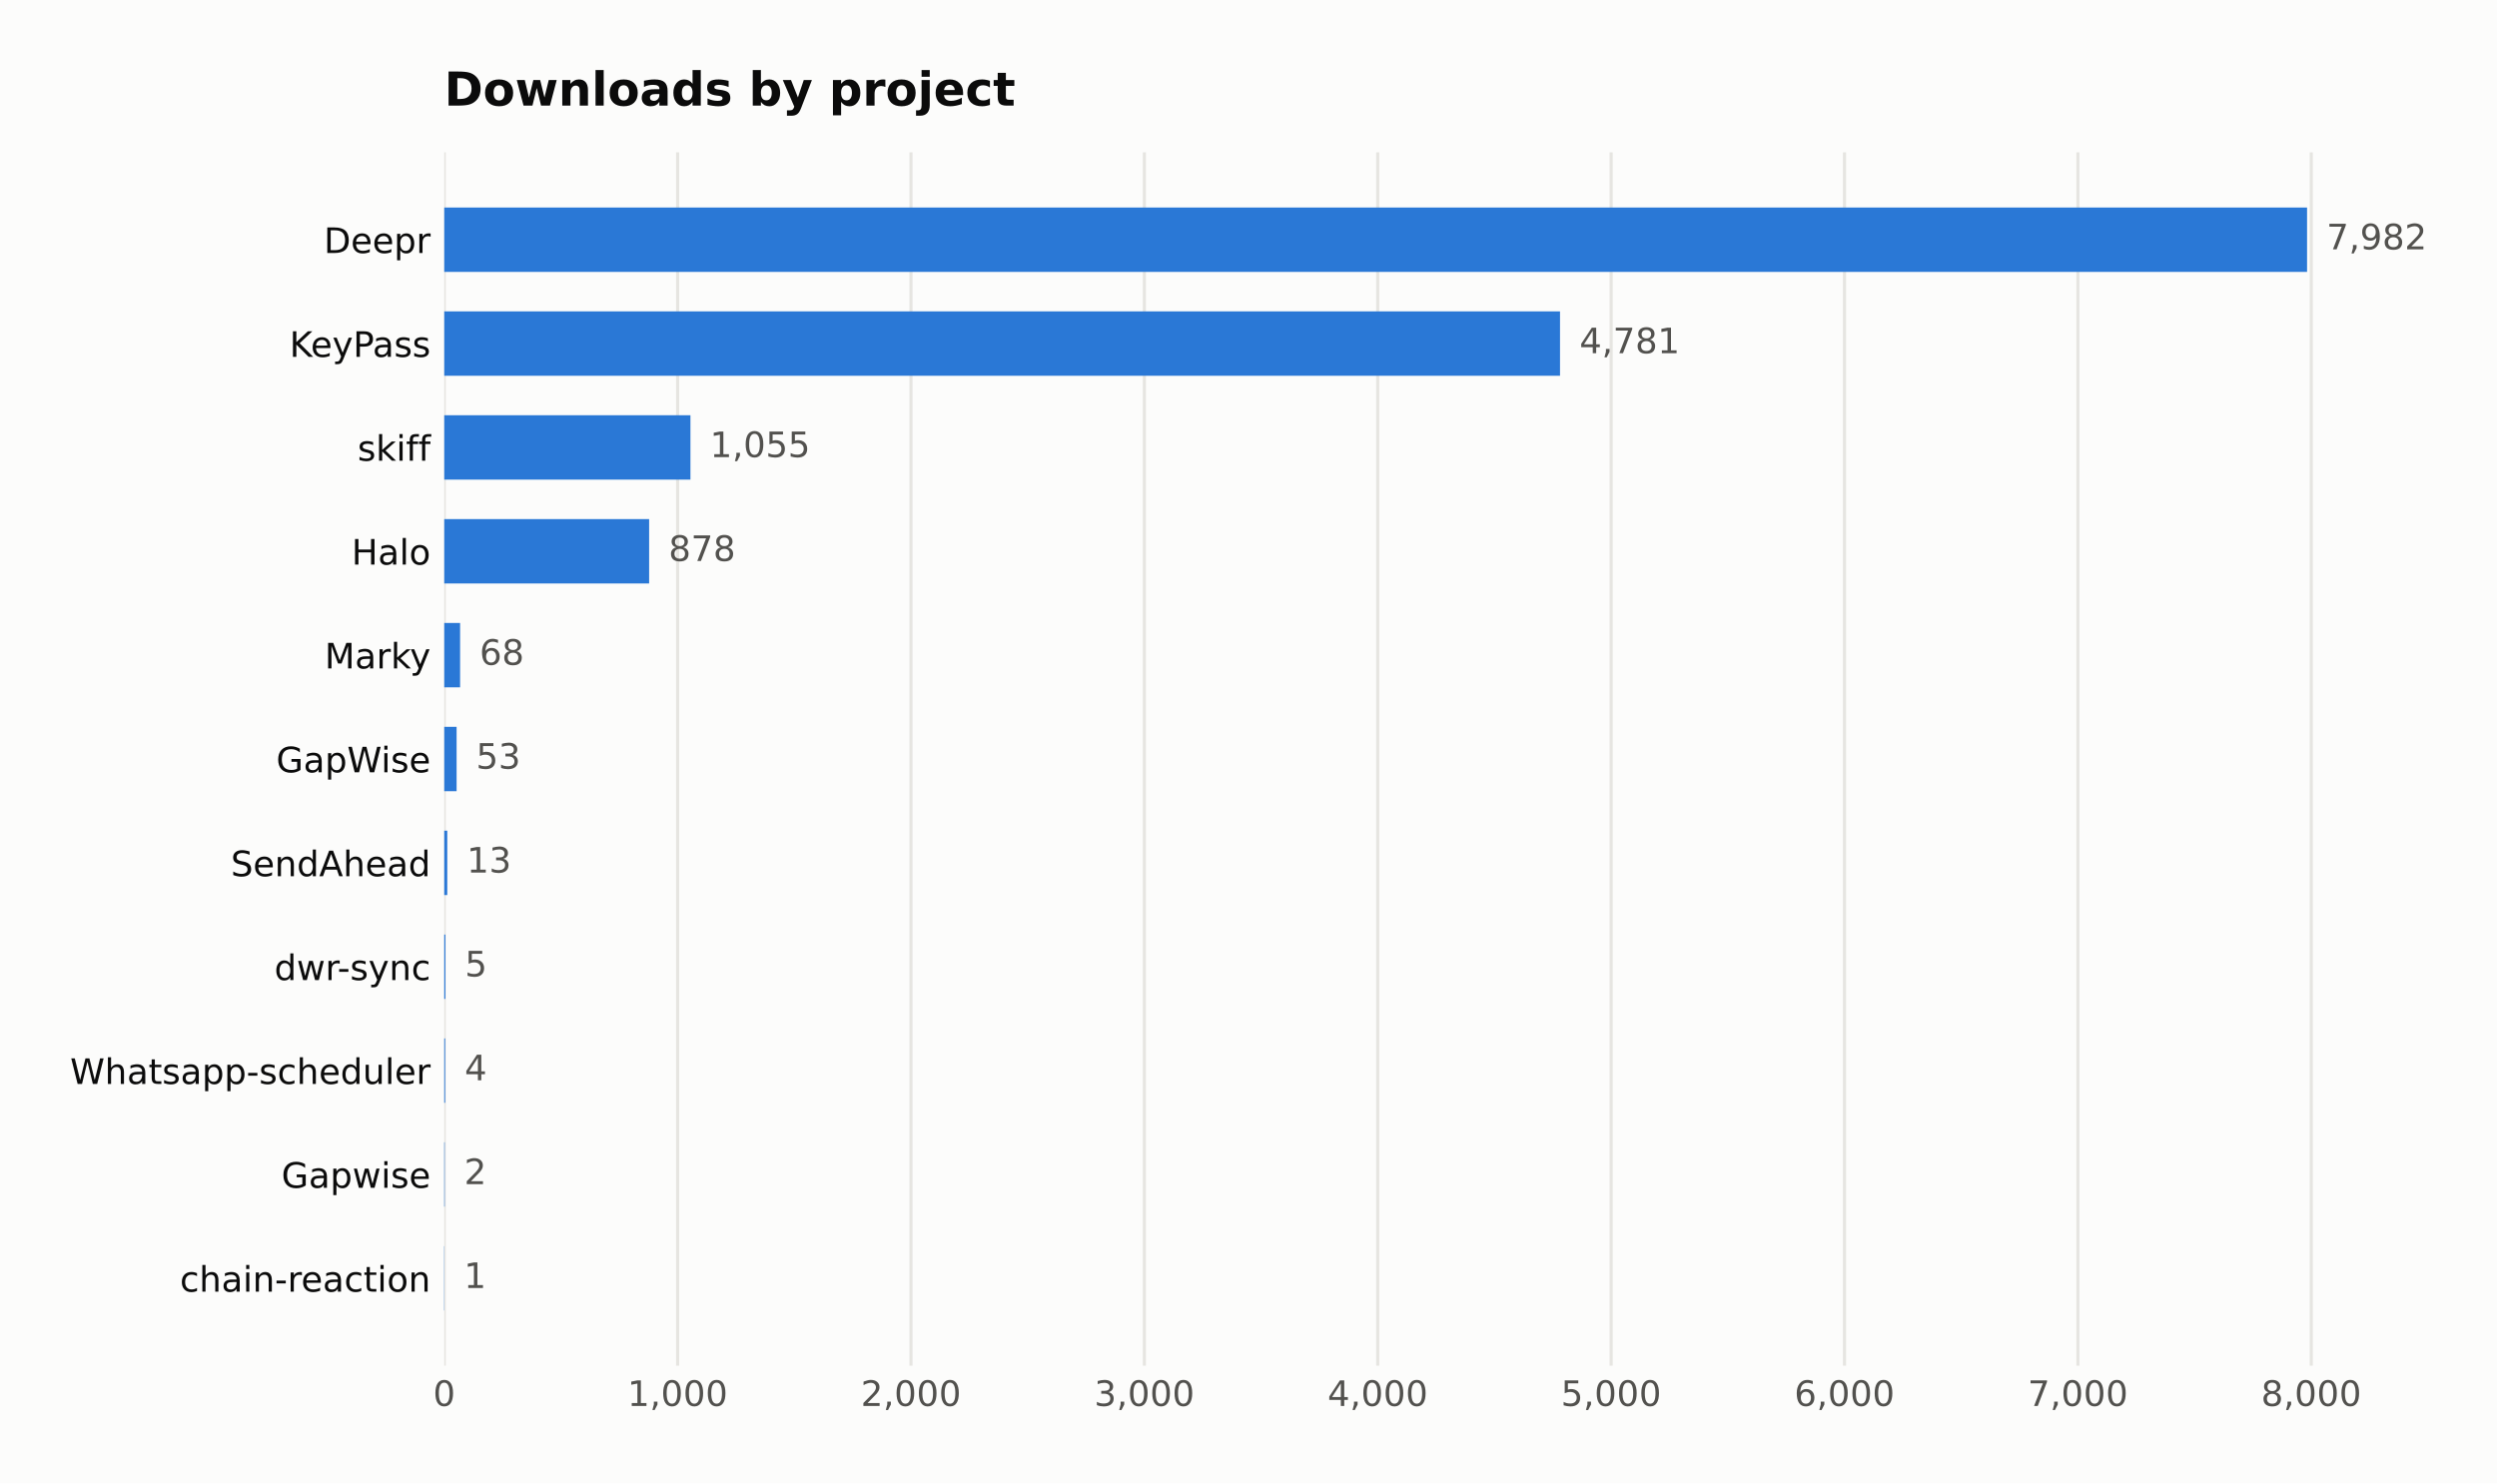
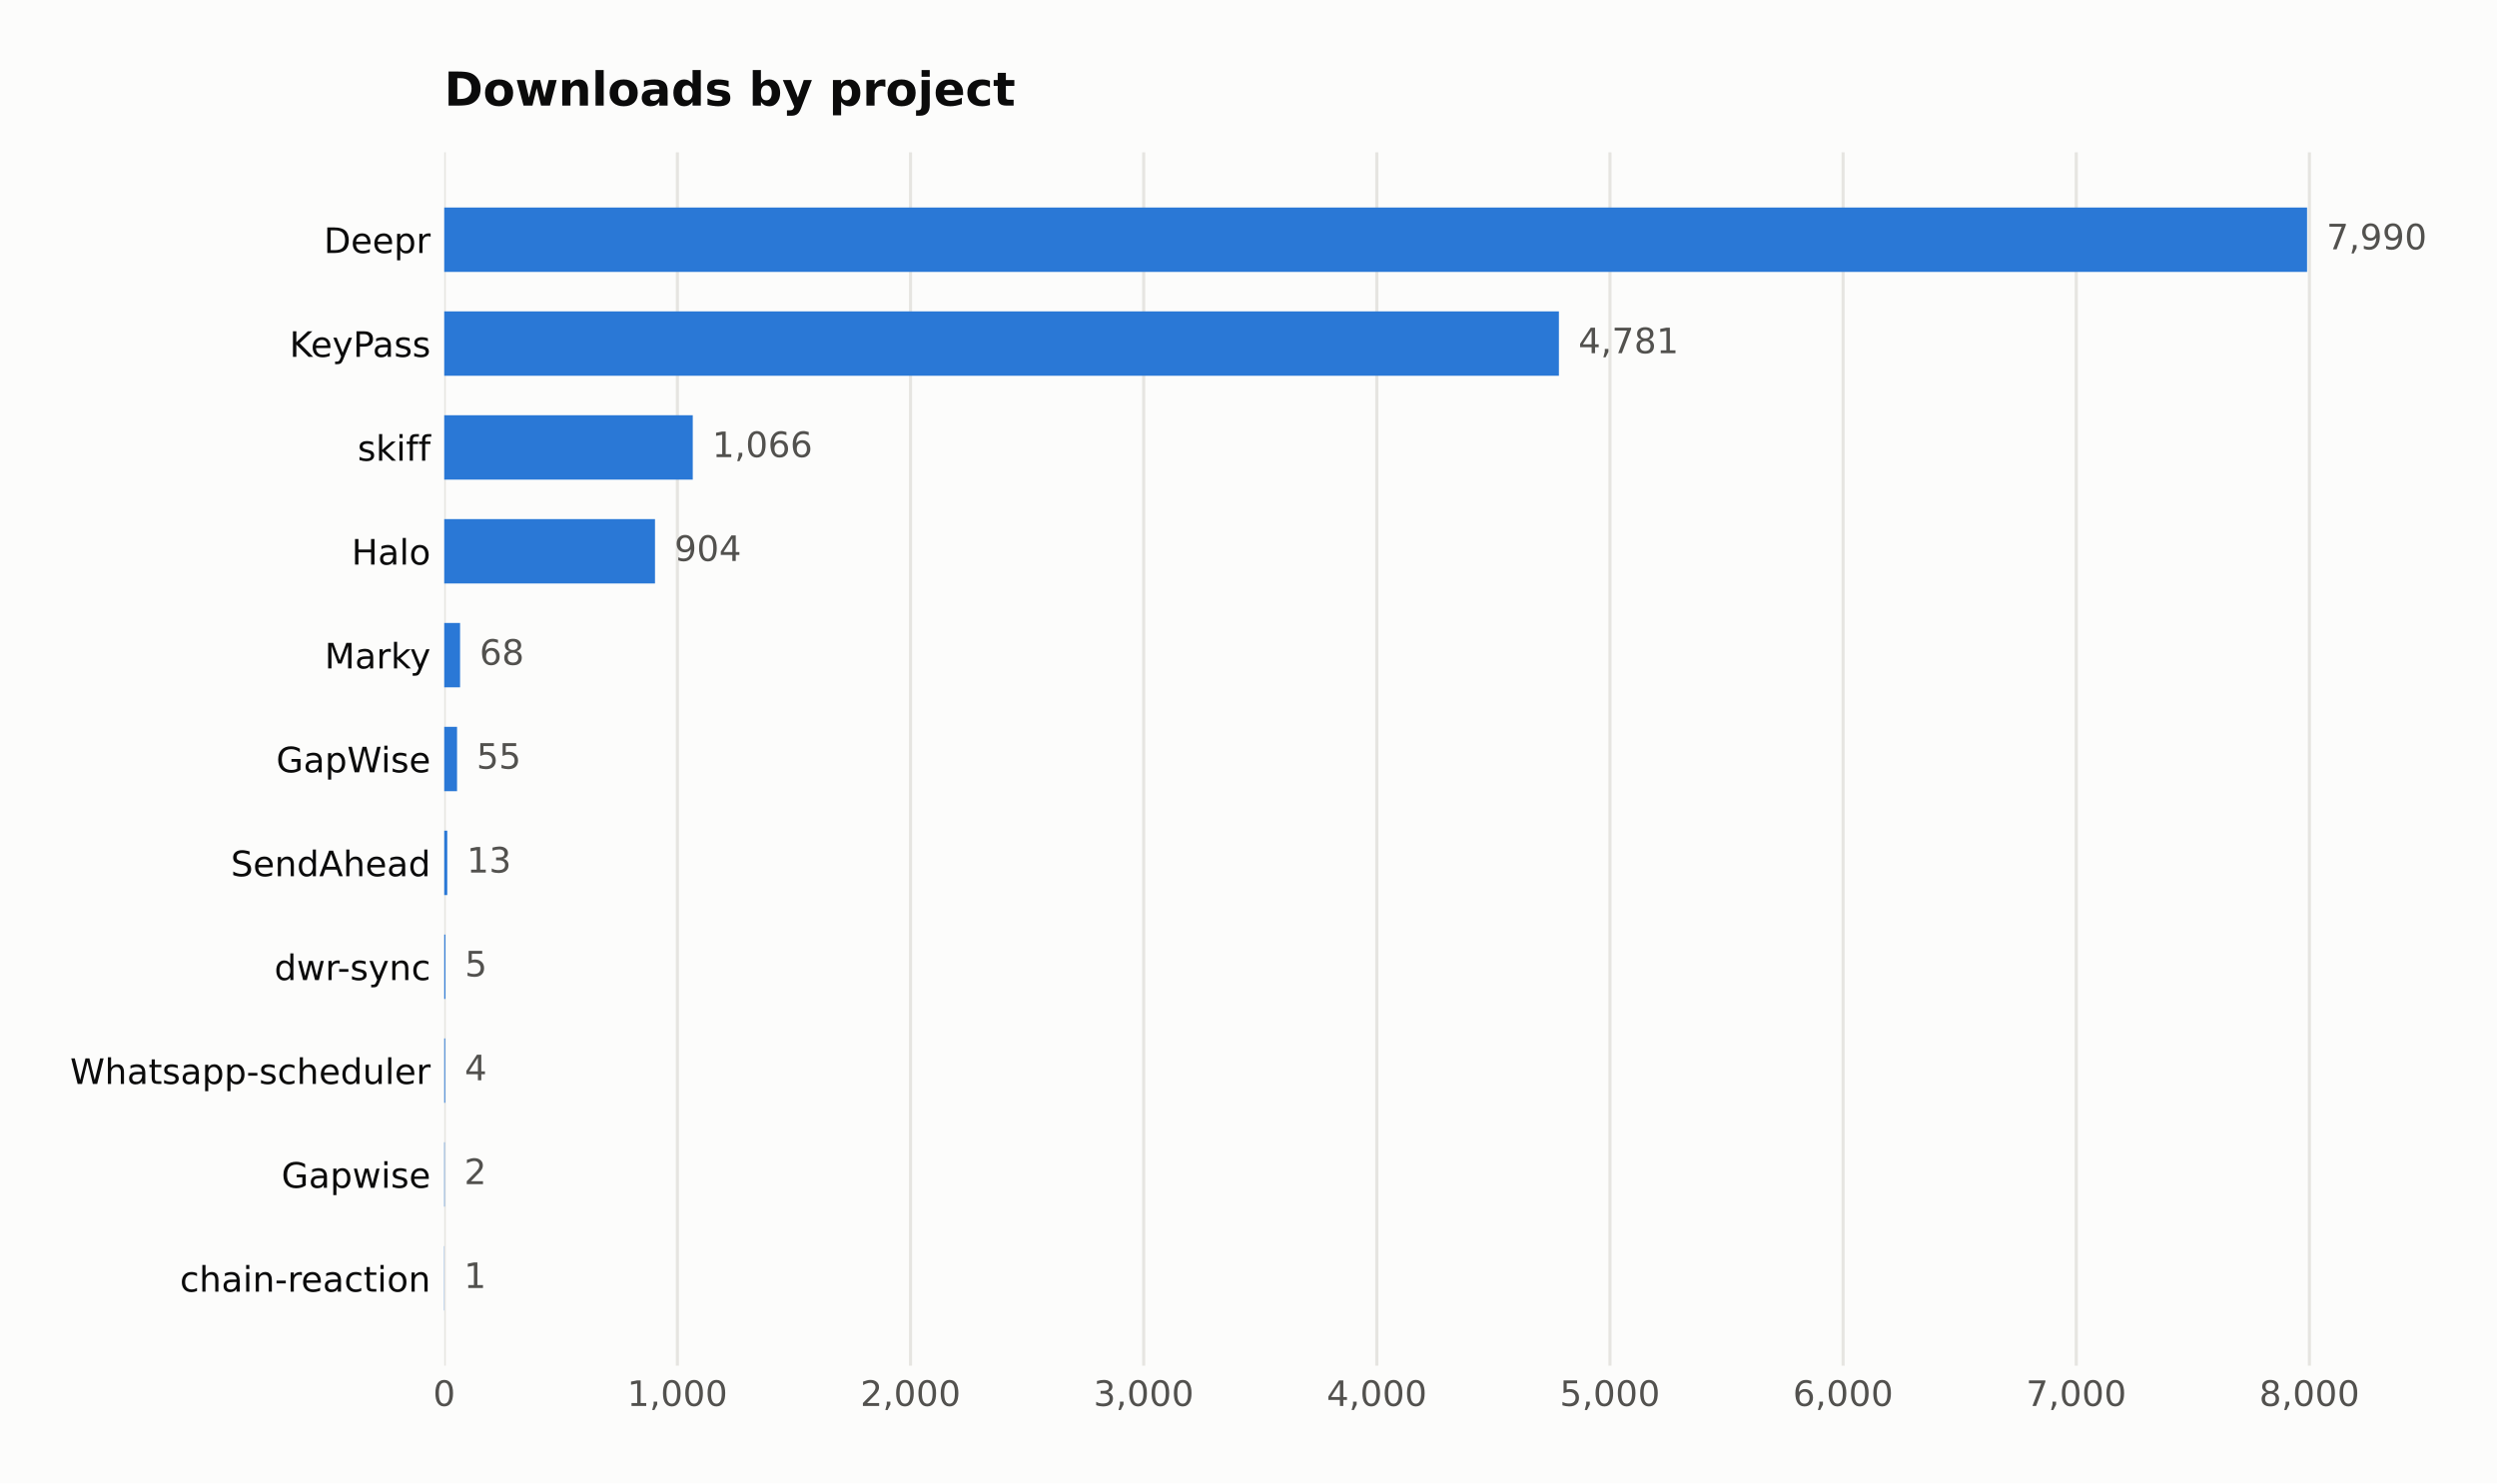
<svg xmlns="http://www.w3.org/2000/svg" width="641.109pt" height="380.901pt" viewBox="0 0 641.109 380.901" version="1.1">
  <defs>
    <style type="text/css">*{stroke-linejoin: round; stroke-linecap: butt}</style>
  </defs>
  <g id="figure_1">
    <g id="patch_1">
      <path d="M 0 380.901  L 641.109 380.901  L 641.109 0  L 0 0  z " style="fill: #fcfcfb" />
    </g>
    <g id="axes_1">
      <g id="patch_2">
        <path d="M 114.058 350.691  L 616.258 350.691  L 616.258 39.118  L 114.058 39.118  z " style="fill: #fcfcfb" />
      </g>
      <g id="matplotlib.axis_1">
        <g id="xtick_1">
          <g id="line2d_1">
-             <path d="M 114.058 350.691  L 114.058 39.118  " clip-path="url(#p9410fdf9dc)" style="fill: none; stroke: #e6e5e1; stroke-width: 0.8; stroke-linecap: square" />
+             <path d="M 114.058 350.691  L 114.058 39.118  " clip-path="url(#pec06c94582)" style="fill: none; stroke: #e6e5e1; stroke-width: 0.8; stroke-linecap: square" />
          </g>
          <g id="line2d_2" />
          <g id="text_1">
            <text style="fill: #52514e; font: 9px 'DejaVu Sans'; text-anchor: middle" x="114.058" y="361.03" transform="rotate(-0 114.058 361.0295)">0</text>
          </g>
        </g>
        <g id="xtick_2">
          <g id="line2d_3">
-             <path d="M 173.979 350.691  L 173.979 39.118  " clip-path="url(#p9410fdf9dc)" style="fill: none; stroke: #e6e5e1; stroke-width: 0.8; stroke-linecap: square" />
+             <path d="M 173.919 350.691  L 173.919 39.118  " clip-path="url(#pec06c94582)" style="fill: none; stroke: #e6e5e1; stroke-width: 0.8; stroke-linecap: square" />
          </g>
          <g id="line2d_4" />
          <g id="text_2">
-             <text style="fill: #52514e; font: 9px 'DejaVu Sans'; text-anchor: middle" x="173.979" y="361.03" transform="rotate(-0 173.9785 361.0295)">1,000</text>
+             <text style="fill: #52514e; font: 9px 'DejaVu Sans'; text-anchor: middle" x="173.919" y="361.03" transform="rotate(-0 173.9185 361.0295)">1,000</text>
          </g>
        </g>
        <g id="xtick_3">
          <g id="line2d_5">
-             <path d="M 233.899 350.691  L 233.899 39.118  " clip-path="url(#p9410fdf9dc)" style="fill: none; stroke: #e6e5e1; stroke-width: 0.8; stroke-linecap: square" />
+             <path d="M 233.779 350.691  L 233.779 39.118  " clip-path="url(#pec06c94582)" style="fill: none; stroke: #e6e5e1; stroke-width: 0.8; stroke-linecap: square" />
          </g>
          <g id="line2d_6" />
          <g id="text_3">
-             <text style="fill: #52514e; font: 9px 'DejaVu Sans'; text-anchor: middle" x="233.899" y="361.03" transform="rotate(-0 233.899 361.0295)">2,000</text>
+             <text style="fill: #52514e; font: 9px 'DejaVu Sans'; text-anchor: middle" x="233.779" y="361.03" transform="rotate(-0 233.779 361.0295)">2,000</text>
          </g>
        </g>
        <g id="xtick_4">
          <g id="line2d_7">
-             <path d="M 293.82 350.691  L 293.82 39.118  " clip-path="url(#p9410fdf9dc)" style="fill: none; stroke: #e6e5e1; stroke-width: 0.8; stroke-linecap: square" />
+             <path d="M 293.64 350.691  L 293.64 39.118  " clip-path="url(#pec06c94582)" style="fill: none; stroke: #e6e5e1; stroke-width: 0.8; stroke-linecap: square" />
          </g>
          <g id="line2d_8" />
          <g id="text_4">
-             <text style="fill: #52514e; font: 9px 'DejaVu Sans'; text-anchor: middle" x="293.82" y="361.03" transform="rotate(-0 293.8196 361.0295)">3,000</text>
+             <text style="fill: #52514e; font: 9px 'DejaVu Sans'; text-anchor: middle" x="293.64" y="361.03" transform="rotate(-0 293.6396 361.0295)">3,000</text>
          </g>
        </g>
        <g id="xtick_5">
          <g id="line2d_9">
-             <path d="M 353.74 350.691  L 353.74 39.118  " clip-path="url(#p9410fdf9dc)" style="fill: none; stroke: #e6e5e1; stroke-width: 0.8; stroke-linecap: square" />
+             <path d="M 353.5 350.691  L 353.5 39.118  " clip-path="url(#pec06c94582)" style="fill: none; stroke: #e6e5e1; stroke-width: 0.8; stroke-linecap: square" />
          </g>
          <g id="line2d_10" />
          <g id="text_5">
-             <text style="fill: #52514e; font: 9px 'DejaVu Sans'; text-anchor: middle" x="353.74" y="361.03" transform="rotate(-0 353.7401 361.0295)">4,000</text>
+             <text style="fill: #52514e; font: 9px 'DejaVu Sans'; text-anchor: middle" x="353.5" y="361.03" transform="rotate(-0 353.5001 361.0295)">4,000</text>
          </g>
        </g>
        <g id="xtick_6">
          <g id="line2d_11">
-             <path d="M 413.661 350.691  L 413.661 39.118  " clip-path="url(#p9410fdf9dc)" style="fill: none; stroke: #e6e5e1; stroke-width: 0.8; stroke-linecap: square" />
+             <path d="M 413.361 350.691  L 413.361 39.118  " clip-path="url(#pec06c94582)" style="fill: none; stroke: #e6e5e1; stroke-width: 0.8; stroke-linecap: square" />
          </g>
          <g id="line2d_12" />
          <g id="text_6">
-             <text style="fill: #52514e; font: 9px 'DejaVu Sans'; text-anchor: middle" x="413.661" y="361.03" transform="rotate(-0 413.6606 361.0295)">5,000</text>
+             <text style="fill: #52514e; font: 9px 'DejaVu Sans'; text-anchor: middle" x="413.361" y="361.03" transform="rotate(-0 413.3607 361.0295)">5,000</text>
          </g>
        </g>
        <g id="xtick_7">
          <g id="line2d_13">
-             <path d="M 473.581 350.691  L 473.581 39.118  " clip-path="url(#p9410fdf9dc)" style="fill: none; stroke: #e6e5e1; stroke-width: 0.8; stroke-linecap: square" />
+             <path d="M 473.221 350.691  L 473.221 39.118  " clip-path="url(#pec06c94582)" style="fill: none; stroke: #e6e5e1; stroke-width: 0.8; stroke-linecap: square" />
          </g>
          <g id="line2d_14" />
          <g id="text_7">
-             <text style="fill: #52514e; font: 9px 'DejaVu Sans'; text-anchor: middle" x="473.581" y="361.03" transform="rotate(-0 473.5812 361.0295)">6,000</text>
+             <text style="fill: #52514e; font: 9px 'DejaVu Sans'; text-anchor: middle" x="473.221" y="361.03" transform="rotate(-0 473.2212 361.0295)">6,000</text>
          </g>
        </g>
        <g id="xtick_8">
          <g id="line2d_15">
-             <path d="M 533.502 350.691  L 533.502 39.118  " clip-path="url(#p9410fdf9dc)" style="fill: none; stroke: #e6e5e1; stroke-width: 0.8; stroke-linecap: square" />
+             <path d="M 533.082 350.691  L 533.082 39.118  " clip-path="url(#pec06c94582)" style="fill: none; stroke: #e6e5e1; stroke-width: 0.8; stroke-linecap: square" />
          </g>
          <g id="line2d_16" />
          <g id="text_8">
-             <text style="fill: #52514e; font: 9px 'DejaVu Sans'; text-anchor: middle" x="533.502" y="361.03" transform="rotate(-0 533.5017 361.0295)">7,000</text>
+             <text style="fill: #52514e; font: 9px 'DejaVu Sans'; text-anchor: middle" x="533.082" y="361.03" transform="rotate(-0 533.0817 361.0295)">7,000</text>
          </g>
        </g>
        <g id="xtick_9">
          <g id="line2d_17">
-             <path d="M 593.422 350.691  L 593.422 39.118  " clip-path="url(#p9410fdf9dc)" style="fill: none; stroke: #e6e5e1; stroke-width: 0.8; stroke-linecap: square" />
+             <path d="M 592.942 350.691  L 592.942 39.118  " clip-path="url(#pec06c94582)" style="fill: none; stroke: #e6e5e1; stroke-width: 0.8; stroke-linecap: square" />
          </g>
          <g id="line2d_18" />
          <g id="text_9">
-             <text style="fill: #52514e; font: 9px 'DejaVu Sans'; text-anchor: middle" x="593.422" y="361.03" transform="rotate(-0 593.4223 361.0295)">8,000</text>
+             <text style="fill: #52514e; font: 9px 'DejaVu Sans'; text-anchor: middle" x="592.942" y="361.03" transform="rotate(-0 592.9423 361.0295)">8,000</text>
          </g>
        </g>
      </g>
      <g id="matplotlib.axis_2">
        <g id="ytick_1">
          <g id="line2d_19" />
          <g id="text_10">
            <text style="fill: #0b0b0b; font: 9px 'DejaVu Sans'; text-anchor: end" x="110.558" y="64.968" transform="rotate(-0 110.558 64.96789)">Deepr</text>
          </g>
        </g>
        <g id="ytick_2">
          <g id="line2d_20" />
          <g id="text_11">
            <text style="fill: #0b0b0b; font: 9px 'DejaVu Sans'; text-anchor: end" x="110.558" y="91.639" transform="rotate(-0 110.558 91.63908)">KeyPass</text>
          </g>
        </g>
        <g id="ytick_3">
          <g id="line2d_21" />
          <g id="text_12">
            <text style="fill: #0b0b0b; font: 9px 'DejaVu Sans'; text-anchor: end" x="110.558" y="118.31" transform="rotate(-0 110.558 118.3103)">skiff</text>
          </g>
        </g>
        <g id="ytick_4">
          <g id="line2d_22" />
          <g id="text_13">
            <text style="fill: #0b0b0b; font: 9px 'DejaVu Sans'; text-anchor: end" x="110.558" y="144.981" transform="rotate(-0 110.558 144.9814)">Halo</text>
          </g>
        </g>
        <g id="ytick_5">
          <g id="line2d_23" />
          <g id="text_14">
            <text style="fill: #0b0b0b; font: 9px 'DejaVu Sans'; text-anchor: end" x="110.558" y="171.653" transform="rotate(-0 110.558 171.6526)">Marky</text>
          </g>
        </g>
        <g id="ytick_6">
          <g id="line2d_24" />
          <g id="text_15">
            <text style="fill: #0b0b0b; font: 9px 'DejaVu Sans'; text-anchor: end" x="110.558" y="198.324" transform="rotate(-0 110.558 198.3238)">GapWise</text>
          </g>
        </g>
        <g id="ytick_7">
          <g id="line2d_25" />
          <g id="text_16">
            <text style="fill: #0b0b0b; font: 9px 'DejaVu Sans'; text-anchor: end" x="110.558" y="224.995" transform="rotate(-0 110.558 224.995)">SendAhead</text>
          </g>
        </g>
        <g id="ytick_8">
          <g id="line2d_26" />
          <g id="text_17">
            <text style="fill: #0b0b0b; font: 9px 'DejaVu Sans'; text-anchor: end" x="110.558" y="251.666" transform="rotate(-0 110.558 251.6662)">dwr-sync</text>
          </g>
        </g>
        <g id="ytick_9">
          <g id="line2d_27" />
          <g id="text_18">
            <text style="fill: #0b0b0b; font: 9px 'DejaVu Sans'; text-anchor: end" x="110.558" y="278.337" transform="rotate(-0 110.558 278.3374)">Whatsapp-scheduler</text>
          </g>
        </g>
        <g id="ytick_10">
          <g id="line2d_28" />
          <g id="text_19">
            <text style="fill: #0b0b0b; font: 9px 'DejaVu Sans'; text-anchor: end" x="110.558" y="305.009" transform="rotate(-0 110.558 305.0086)">Gapwise</text>
          </g>
        </g>
        <g id="ytick_11">
          <g id="line2d_29" />
          <g id="text_20">
            <text style="fill: #0b0b0b; font: 9px 'DejaVu Sans'; text-anchor: end" x="110.558" y="331.68" transform="rotate(-0 110.558 331.6798)">chain-reaction</text>
          </g>
        </g>
      </g>
      <g id="patch_3">
-         <path d="M 114.058 69.817  L 592.344 69.817  L 592.344 53.281  L 114.058 53.281  z " clip-path="url(#p9410fdf9dc)" style="fill: #2a78d6" />
+         <path d="M 114.058 69.817  L 592.344 69.817  L 592.344 53.281  L 114.058 53.281  z " clip-path="url(#pec06c94582)" style="fill: #2a78d6" />
      </g>
      <g id="patch_4">
-         <path d="M 114.058 96.488  L 400.538 96.488  L 400.538 79.952  L 114.058 79.952  z " clip-path="url(#p9410fdf9dc)" style="fill: #2a78d6" />
+         <path d="M 114.058 96.488  L 400.251 96.488  L 400.251 79.952  L 114.058 79.952  z " clip-path="url(#pec06c94582)" style="fill: #2a78d6" />
      </g>
      <g id="patch_5">
-         <path d="M 114.058 123.159  L 177.274 123.159  L 177.274 106.623  L 114.058 106.623  z " clip-path="url(#p9410fdf9dc)" style="fill: #2a78d6" />
+         <path d="M 114.058 123.159  L 177.869 123.159  L 177.869 106.623  L 114.058 106.623  z " clip-path="url(#pec06c94582)" style="fill: #2a78d6" />
      </g>
      <g id="patch_6">
-         <path d="M 114.058 149.83  L 166.668 149.83  L 166.668 133.294  L 114.058 133.294  z " clip-path="url(#p9410fdf9dc)" style="fill: #2a78d6" />
+         <path d="M 114.058 149.83  L 168.172 149.83  L 168.172 133.294  L 114.058 133.294  z " clip-path="url(#pec06c94582)" style="fill: #2a78d6" />
      </g>
      <g id="patch_7">
-         <path d="M 114.058 176.501  L 118.133 176.501  L 118.133 159.965  L 114.058 159.965  z " clip-path="url(#p9410fdf9dc)" style="fill: #2a78d6" />
+         <path d="M 114.058 176.501  L 118.128 176.501  L 118.128 159.965  L 114.058 159.965  z " clip-path="url(#pec06c94582)" style="fill: #2a78d6" />
      </g>
      <g id="patch_8">
-         <path d="M 114.058 203.173  L 117.234 203.173  L 117.234 186.636  L 114.058 186.636  z " clip-path="url(#p9410fdf9dc)" style="fill: #2a78d6" />
+         <path d="M 114.058 203.173  L 117.35 203.173  L 117.35 186.636  L 114.058 186.636  z " clip-path="url(#pec06c94582)" style="fill: #2a78d6" />
      </g>
      <g id="patch_9">
-         <path d="M 114.058 229.844  L 114.837 229.844  L 114.837 213.308  L 114.058 213.308  z " clip-path="url(#p9410fdf9dc)" style="fill: #2a78d6" />
+         <path d="M 114.058 229.844  L 114.836 229.844  L 114.836 213.308  L 114.058 213.308  z " clip-path="url(#pec06c94582)" style="fill: #2a78d6" />
      </g>
      <g id="patch_10">
-         <path d="M 114.058 256.515  L 114.358 256.515  L 114.358 239.979  L 114.058 239.979  z " clip-path="url(#p9410fdf9dc)" style="fill: #2a78d6" />
+         <path d="M 114.058 256.515  L 114.357 256.515  L 114.357 239.979  L 114.058 239.979  z " clip-path="url(#pec06c94582)" style="fill: #2a78d6" />
      </g>
      <g id="patch_11">
-         <path d="M 114.058 283.186  L 114.298 283.186  L 114.298 266.65  L 114.058 266.65  z " clip-path="url(#p9410fdf9dc)" style="fill: #2a78d6" />
+         <path d="M 114.058 283.186  L 114.297 283.186  L 114.297 266.65  L 114.058 266.65  z " clip-path="url(#pec06c94582)" style="fill: #2a78d6" />
      </g>
      <g id="patch_12">
-         <path d="M 114.058 309.857  L 114.178 309.857  L 114.178 293.321  L 114.058 293.321  z " clip-path="url(#p9410fdf9dc)" style="fill: #2a78d6" />
+         <path d="M 114.058 309.857  L 114.178 309.857  L 114.178 293.321  L 114.058 293.321  z " clip-path="url(#pec06c94582)" style="fill: #2a78d6" />
      </g>
      <g id="patch_13">
-         <path d="M 114.058 336.529  L 114.118 336.529  L 114.118 319.992  L 114.058 319.992  z " clip-path="url(#p9410fdf9dc)" style="fill: #2a78d6" />
+         <path d="M 114.058 336.529  L 114.118 336.529  L 114.118 319.992  L 114.058 319.992  z " clip-path="url(#pec06c94582)" style="fill: #2a78d6" />
      </g>
      <g id="text_21">
-         <text style="fill: #52514e; font: 9px 'DejaVu Sans'; text-anchor: start" x="597.344" y="64.032" transform="rotate(-0 597.3437 64.03203)">7,982</text>
+         <text style="fill: #52514e; font: 9px 'DejaVu Sans'; text-anchor: start" x="597.344" y="64.032" transform="rotate(-0 597.3437 64.03203)">7,990</text>
      </g>
      <g id="text_22">
-         <text style="fill: #52514e; font: 9px 'DejaVu Sans'; text-anchor: start" x="405.538" y="90.703" transform="rotate(-0 405.538 90.70322)">4,781</text>
+         <text style="fill: #52514e; font: 9px 'DejaVu Sans'; text-anchor: start" x="405.251" y="90.703" transform="rotate(-0 405.2512 90.70322)">4,781</text>
      </g>
      <g id="text_23">
-         <text style="fill: #52514e; font: 9px 'DejaVu Sans'; text-anchor: start" x="182.274" y="117.374" transform="rotate(-0 182.2741 117.3744)">1,055</text>
+         <text style="fill: #52514e; font: 9px 'DejaVu Sans'; text-anchor: start" x="182.869" y="117.374" transform="rotate(-0 182.8693 117.3744)">1,066</text>
      </g>
      <g id="text_24">
-         <text style="fill: #52514e; font: 9px 'DejaVu Sans'; text-anchor: start" x="171.668" y="144.046" transform="rotate(-0 171.6682 144.0456)">878</text>
+         <text style="fill: #52514e; font: 9px 'DejaVu Sans'; text-anchor: start" x="173.172" y="144.046" transform="rotate(-0 173.1719 144.0456)">904</text>
      </g>
      <g id="text_25">
-         <text style="fill: #52514e; font: 9px 'DejaVu Sans'; text-anchor: start" x="123.133" y="170.717" transform="rotate(-0 123.1326 170.7168)">68</text>
+         <text style="fill: #52514e; font: 9px 'DejaVu Sans'; text-anchor: start" x="123.128" y="170.717" transform="rotate(-0 123.1285 170.7168)">68</text>
      </g>
      <g id="text_26">
-         <text style="fill: #52514e; font: 9px 'DejaVu Sans'; text-anchor: start" x="122.234" y="197.388" transform="rotate(-0 122.2338 197.388)">53</text>
+         <text style="fill: #52514e; font: 9px 'DejaVu Sans'; text-anchor: start" x="122.35" y="197.388" transform="rotate(-0 122.3503 197.388)">55</text>
      </g>
      <g id="text_27">
-         <text style="fill: #52514e; font: 9px 'DejaVu Sans'; text-anchor: start" x="119.837" y="224.059" transform="rotate(-0 119.8369 224.0591)">13</text>
+         <text style="fill: #52514e; font: 9px 'DejaVu Sans'; text-anchor: start" x="119.836" y="224.059" transform="rotate(-0 119.8362 224.0591)">13</text>
      </g>
      <g id="text_28">
-         <text style="fill: #52514e; font: 9px 'DejaVu Sans'; text-anchor: start" x="119.358" y="250.73" transform="rotate(-0 119.3576 250.7303)">5</text>
+         <text style="fill: #52514e; font: 9px 'DejaVu Sans'; text-anchor: start" x="119.357" y="250.73" transform="rotate(-0 119.3573 250.7303)">5</text>
      </g>
      <g id="text_29">
-         <text style="fill: #52514e; font: 9px 'DejaVu Sans'; text-anchor: start" x="119.298" y="277.402" transform="rotate(-0 119.2977 277.4015)">4</text>
+         <text style="fill: #52514e; font: 9px 'DejaVu Sans'; text-anchor: start" x="119.297" y="277.402" transform="rotate(-0 119.2974 277.4015)">4</text>
      </g>
      <g id="text_30">
-         <text style="fill: #52514e; font: 9px 'DejaVu Sans'; text-anchor: start" x="119.178" y="304.073" transform="rotate(-0 119.1778 304.0727)">2</text>
+         <text style="fill: #52514e; font: 9px 'DejaVu Sans'; text-anchor: start" x="119.178" y="304.073" transform="rotate(-0 119.1777 304.0727)">2</text>
      </g>
      <g id="text_31">
-         <text style="fill: #52514e; font: 9px 'DejaVu Sans'; text-anchor: start" x="119.118" y="330.744" transform="rotate(-0 119.1179 330.7439)">1</text>
+         <text style="fill: #52514e; font: 9px 'DejaVu Sans'; text-anchor: start" x="119.118" y="330.744" transform="rotate(-0 119.1178 330.7439)">1</text>
      </g>
      <g id="text_32">
        <text style="fill: #0b0b0b; font: 700 12px 'DejaVu Sans'; text-anchor: start" x="114.058" y="27.118" transform="rotate(-0 114.058 27.11812)">Downloads by project</text>
      </g>
    </g>
  </g>
  <defs>
-     <clipPath id="p9410fdf9dc">
+     <clipPath id="pec06c94582">
      <rect x="114.058" y="39.118" width="502.2" height="311.573" />
    </clipPath>
  </defs>
</svg>
